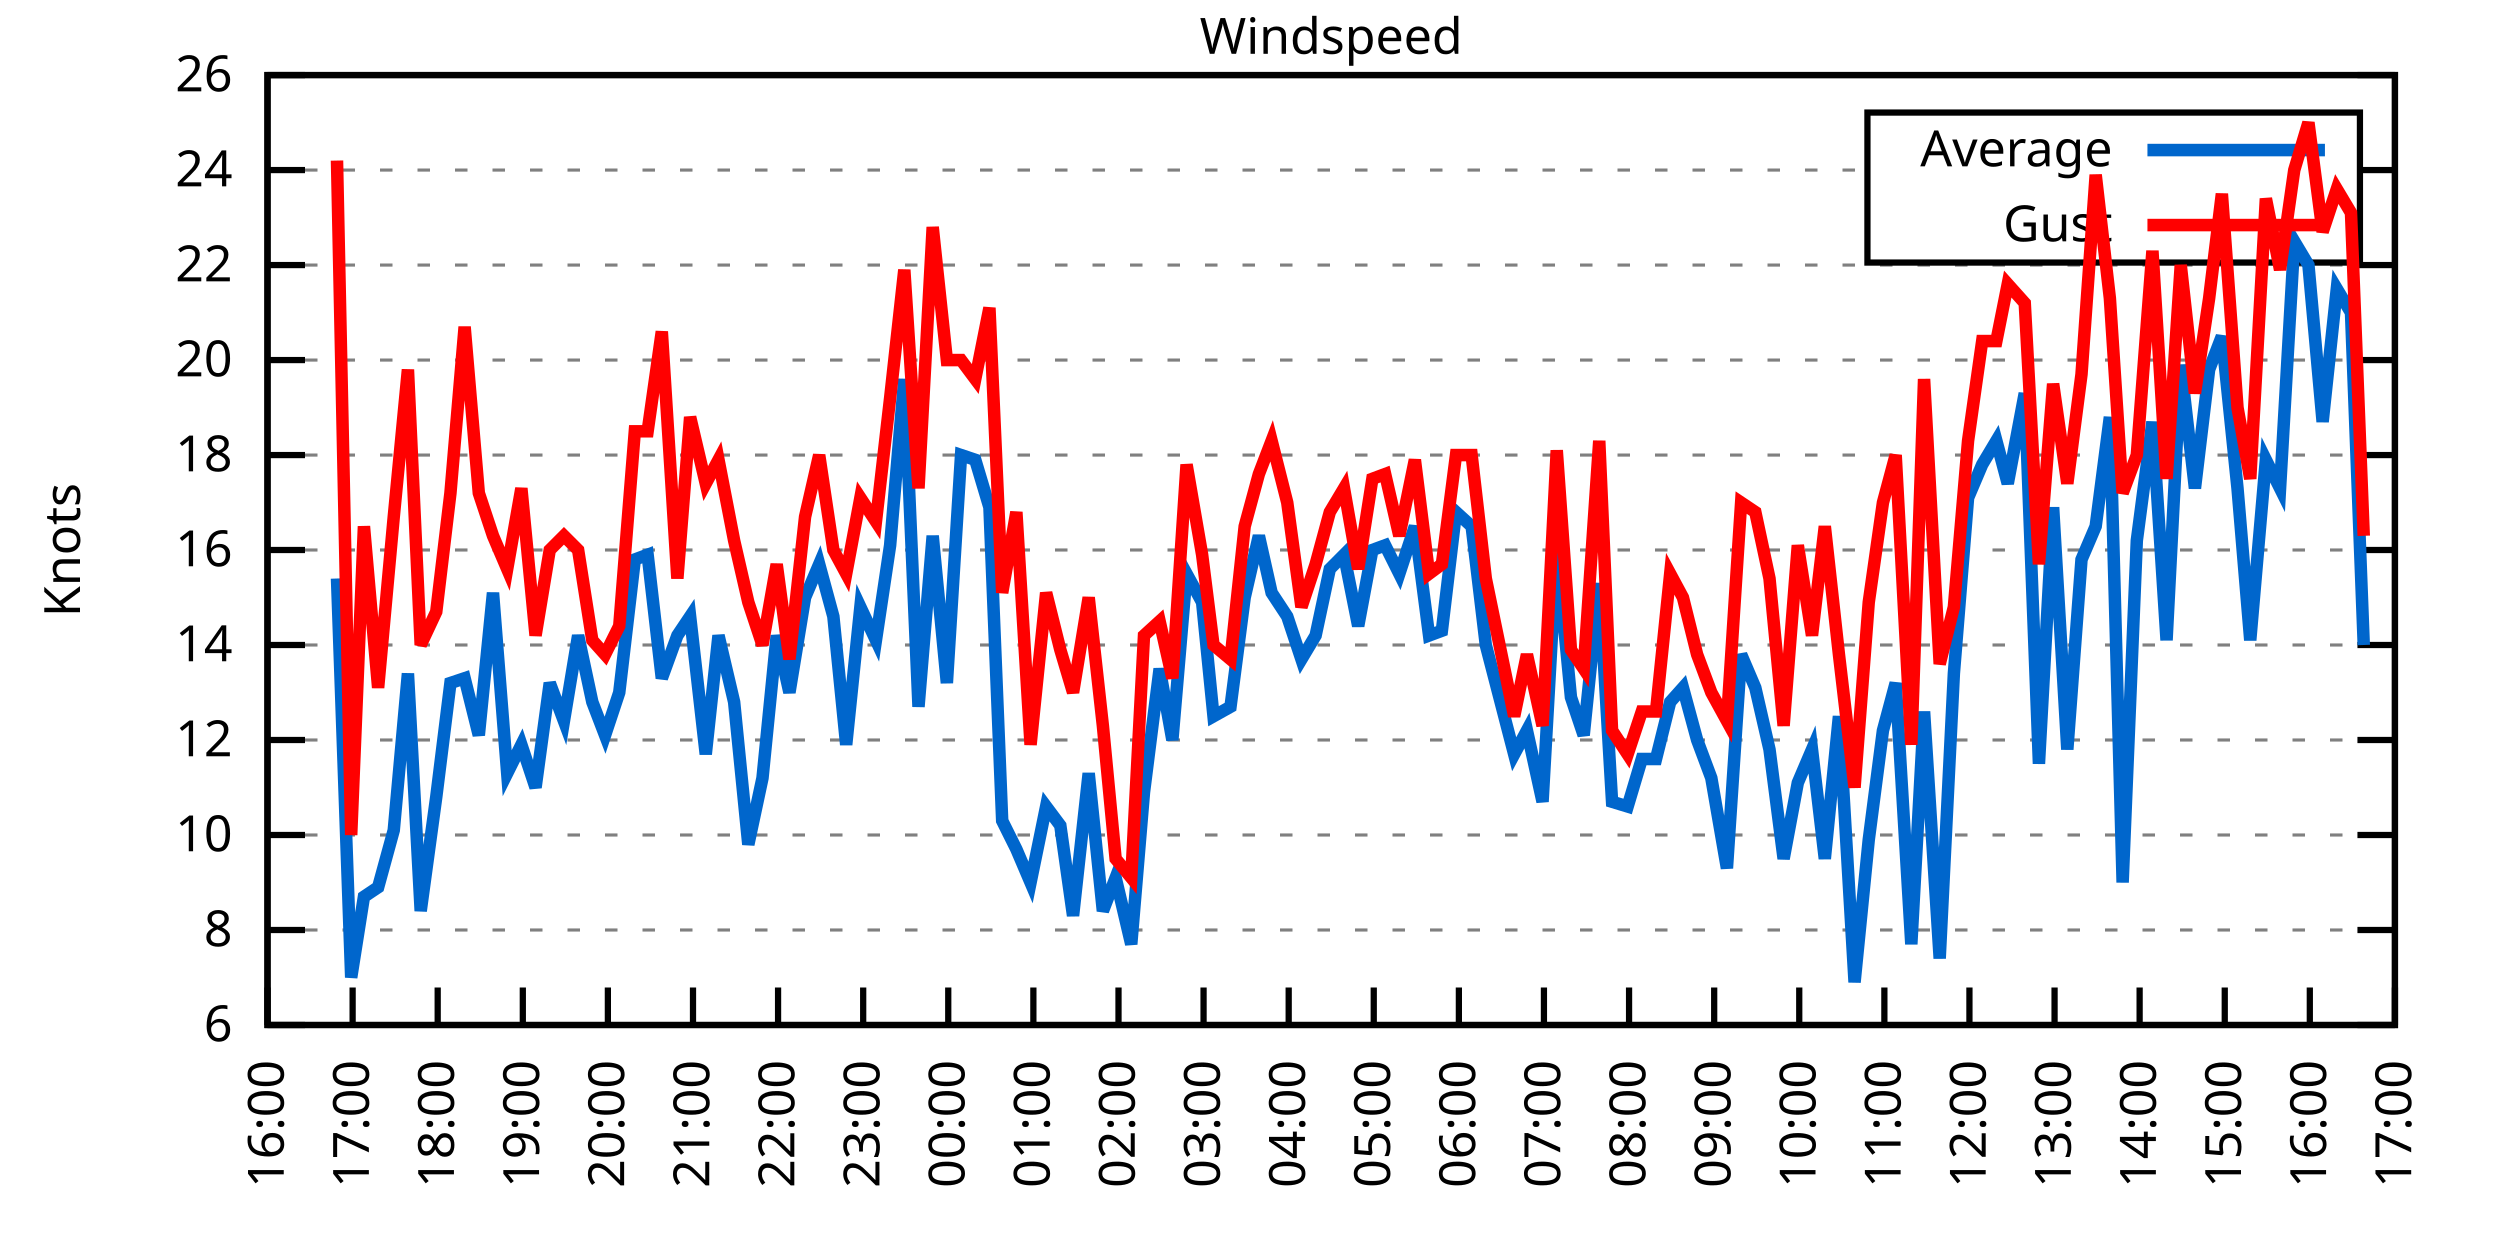
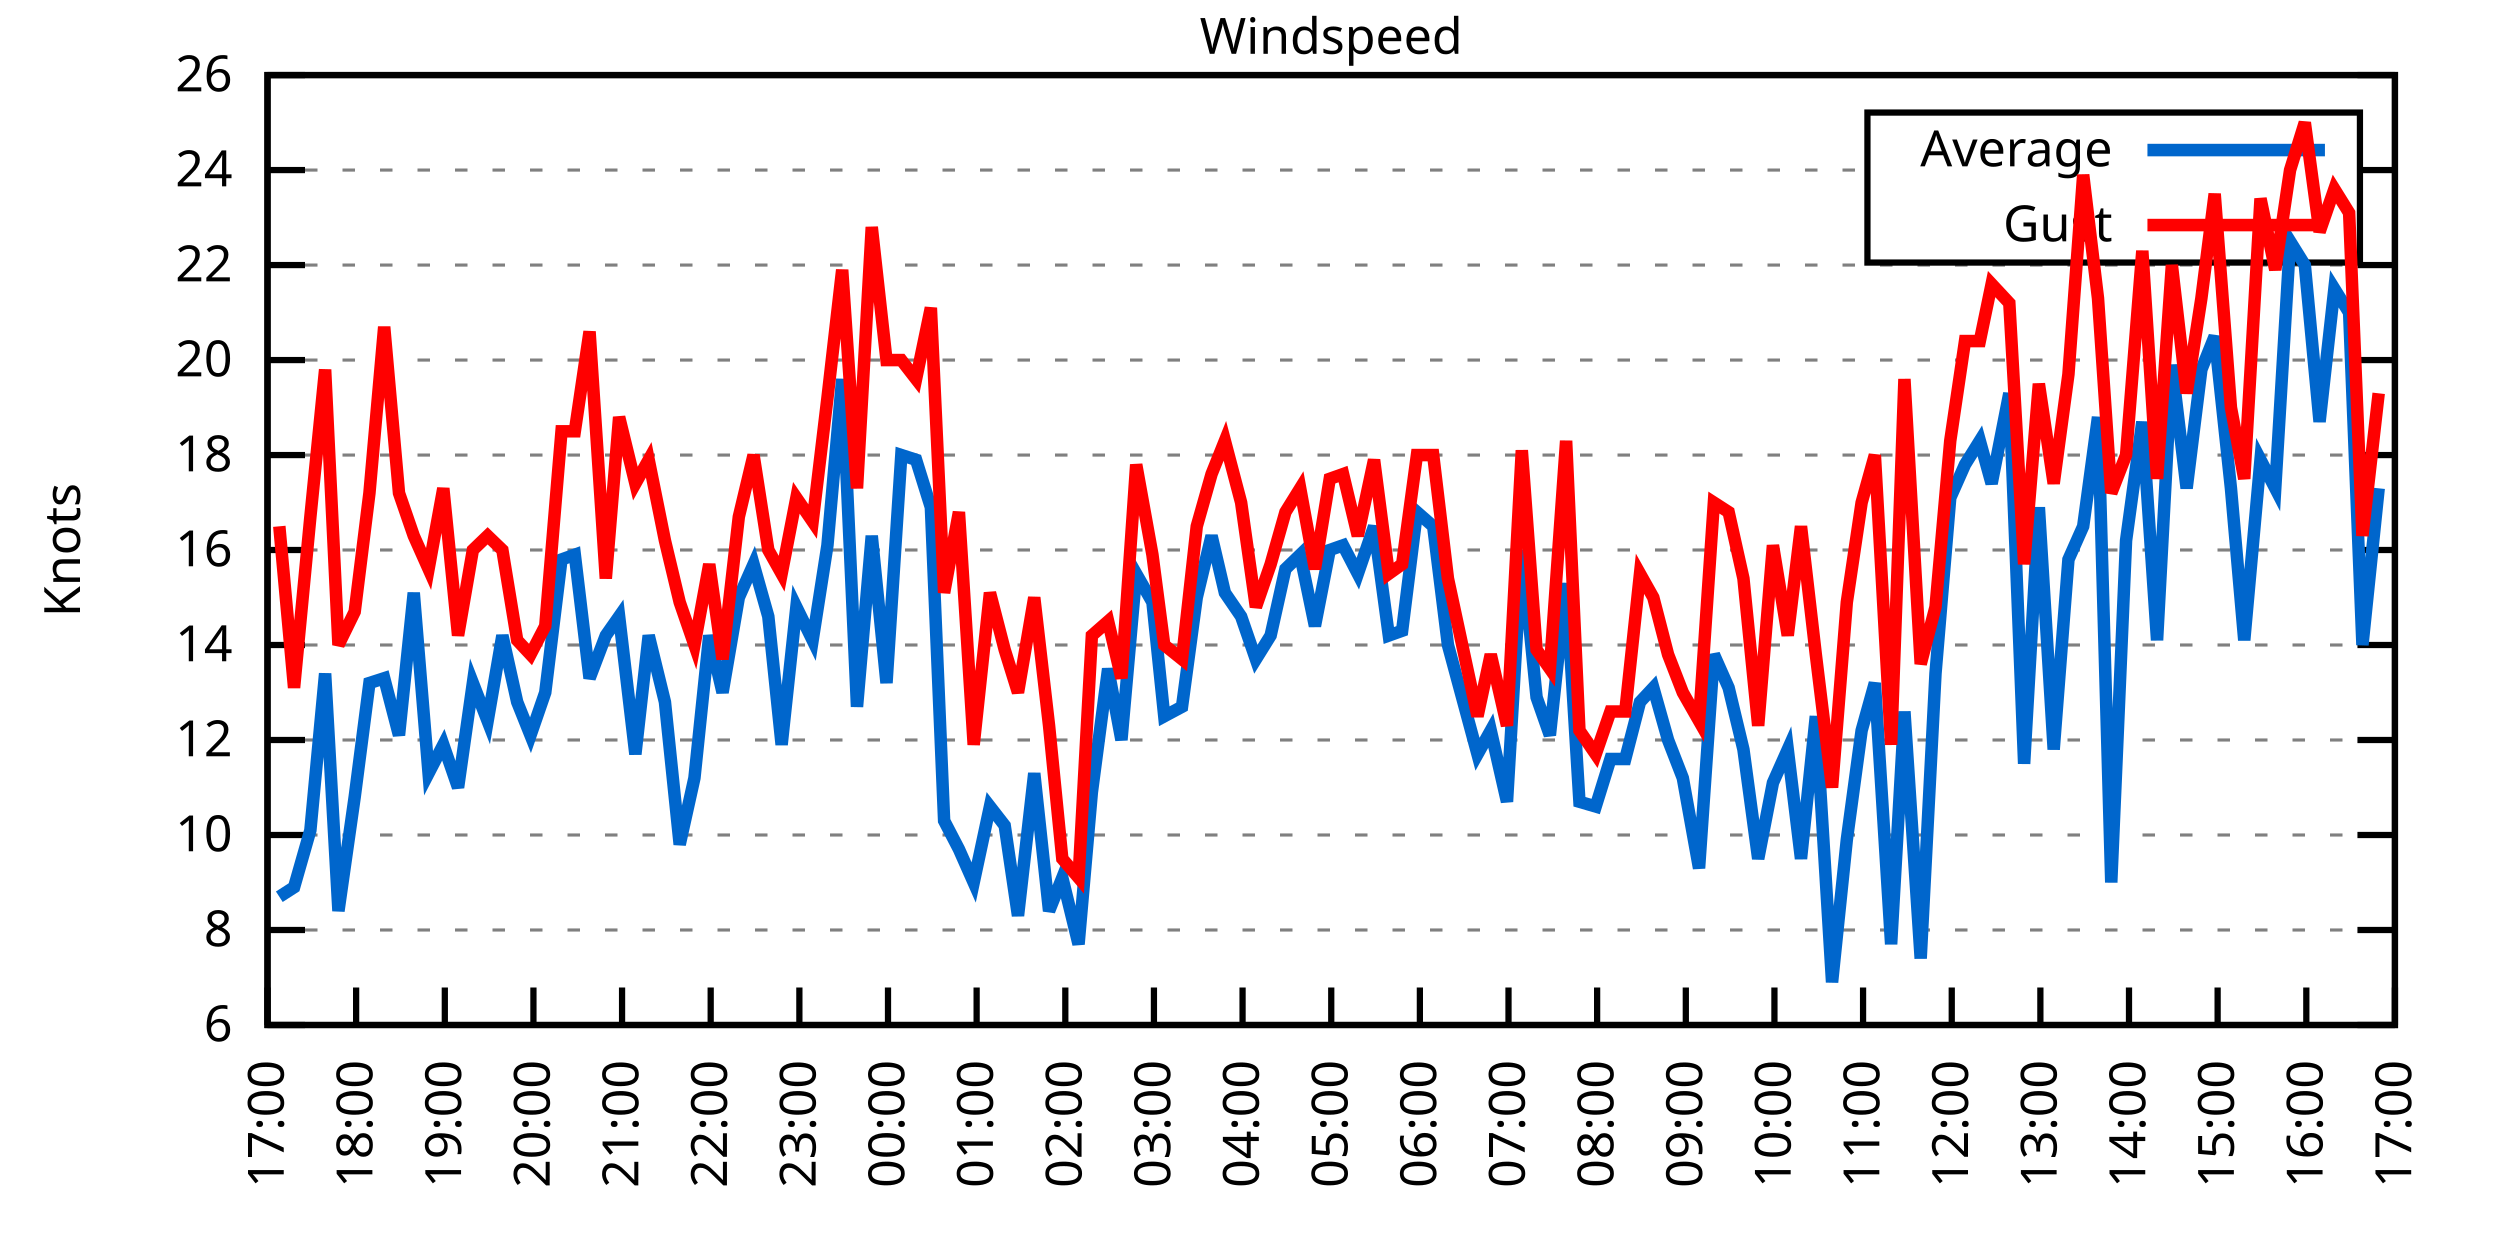
<svg xmlns="http://www.w3.org/2000/svg" xmlns:xlink="http://www.w3.org/1999/xlink" width="400" height="200" viewBox="0 0 400 200">
  <g id="gnuplot_canvas">
    <rect x="0" y="0" width="400" height="200" fill="none" />
    <defs>
      <circle id="gpDot" r="0.5" stroke-width="0.5" stroke="currentColor" />
      <path id="gpPt0" stroke-width="0.333" stroke="currentColor" d="M-1,0 h2 M0,-1 v2" />
      <path id="gpPt1" stroke-width="0.333" stroke="currentColor" d="M-1,-1 L1,1 M1,-1 L-1,1" />
      <path id="gpPt2" stroke-width="0.333" stroke="currentColor" d="M-1,0 L1,0 M0,-1 L0,1 M-1,-1 L1,1 M-1,1 L1,-1" />
      <rect id="gpPt3" stroke-width="0.333" stroke="currentColor" x="-1" y="-1" width="2" height="2" />
      <rect id="gpPt4" stroke-width="0.333" stroke="currentColor" fill="currentColor" x="-1" y="-1" width="2" height="2" />
      <circle id="gpPt5" stroke-width="0.333" stroke="currentColor" cx="0" cy="0" r="1" />
      <use xlink:href="#gpPt5" id="gpPt6" fill="currentColor" stroke="none" />
      <path id="gpPt7" stroke-width="0.333" stroke="currentColor" d="M0,-1.33 L-1.33,0.67 L1.33,0.67 z" />
      <use xlink:href="#gpPt7" id="gpPt8" fill="currentColor" stroke="none" />
      <use xlink:href="#gpPt7" id="gpPt9" stroke="currentColor" transform="rotate(180)" />
      <use xlink:href="#gpPt9" id="gpPt10" fill="currentColor" stroke="none" />
      <use xlink:href="#gpPt3" id="gpPt11" stroke="currentColor" transform="rotate(45)" />
      <use xlink:href="#gpPt11" id="gpPt12" fill="currentColor" stroke="none" />
      <path id="gpPt13" stroke-width="0.333" stroke="currentColor" d="M0,1.330 L1.265,0.411 L0.782,-1.067 L-0.782,-1.076 L-1.265,0.411 z" />
      <use xlink:href="#gpPt13" id="gpPt14" fill="currentColor" stroke="none" />
      <filter id="textbox" filterUnits="objectBoundingBox" x="0" y="0" height="1" width="1">
        <feFlood flood-color="white" flood-opacity="1" result="bgnd" />
        <feComposite in="SourceGraphic" in2="bgnd" operator="atop" />
      </filter>
      <filter id="greybox" filterUnits="objectBoundingBox" x="0" y="0" height="1" width="1">
        <feFlood flood-color="lightgrey" flood-opacity="1" result="grey" />
        <feComposite in="SourceGraphic" in2="grey" operator="atop" />
      </filter>
    </defs>
    <g fill="none" color="white" stroke="currentColor" stroke-width="1.00" stroke-linecap="butt" stroke-linejoin="miter">
</g>
    <g fill="none" color="black" stroke="currentColor" stroke-width="1.00" stroke-linecap="butt" stroke-linejoin="miter">
      <g stroke="none" shape-rendering="crispEdges">
        <polygon fill="rgb(255, 255, 255)" points="42.80,164.00 383.18,164.00 383.18,12.02 42.80,12.02 " />
      </g>
    </g>
    <g fill="none" color="black" stroke="currentColor" stroke-width="1.00" stroke-linecap="butt" stroke-linejoin="miter">
</g>
    <g fill="none" color="black" stroke="black" stroke-width="0.50" stroke-linecap="butt" stroke-linejoin="miter">
</g>
    <g fill="none" color="gray" stroke="currentColor" stroke-width="0.50" stroke-linecap="butt" stroke-linejoin="miter">
      <path stroke="gray" stroke-dasharray="2,4" class="gridline" d="M42.80,164.00 L383.19,164.00  " />
    </g>
    <g fill="none" color="gray" stroke="gray" stroke-width="1.00" stroke-linecap="butt" stroke-linejoin="miter">
</g>
    <g fill="none" color="black" stroke="currentColor" stroke-width="1.00" stroke-linecap="butt" stroke-linejoin="miter">
      <path stroke="black" d="M42.80,164.00 L48.80,164.00 M383.19,164.00 L377.19,164.00  " />
      <g transform="translate(37.20,166.60)" stroke="none" fill="black" font-family="Sans" font-size="8.00" text-anchor="end">
        <text>
          <tspan font-family="Sans"> 6</tspan>
        </text>
      </g>
    </g>
    <g fill="none" color="black" stroke="currentColor" stroke-width="1.00" stroke-linecap="butt" stroke-linejoin="miter">
</g>
    <g fill="none" color="black" stroke="black" stroke-width="0.50" stroke-linecap="butt" stroke-linejoin="miter">
</g>
    <g fill="none" color="gray" stroke="currentColor" stroke-width="0.50" stroke-linecap="butt" stroke-linejoin="miter">
      <path stroke="gray" stroke-dasharray="2,4" class="gridline" d="M42.80,148.80 L383.19,148.80  " />
    </g>
    <g fill="none" color="gray" stroke="gray" stroke-width="1.00" stroke-linecap="butt" stroke-linejoin="miter">
</g>
    <g fill="none" color="black" stroke="currentColor" stroke-width="1.00" stroke-linecap="butt" stroke-linejoin="miter">
      <path stroke="black" d="M42.80,148.80 L48.80,148.80 M383.19,148.80 L377.19,148.80  " />
      <g transform="translate(37.20,151.40)" stroke="none" fill="black" font-family="Sans" font-size="8.00" text-anchor="end">
        <text>
          <tspan font-family="Sans"> 8</tspan>
        </text>
      </g>
    </g>
    <g fill="none" color="black" stroke="currentColor" stroke-width="1.00" stroke-linecap="butt" stroke-linejoin="miter">
</g>
    <g fill="none" color="black" stroke="black" stroke-width="0.50" stroke-linecap="butt" stroke-linejoin="miter">
</g>
    <g fill="none" color="gray" stroke="currentColor" stroke-width="0.50" stroke-linecap="butt" stroke-linejoin="miter">
      <path stroke="gray" stroke-dasharray="2,4" class="gridline" d="M42.80,133.60 L383.19,133.60  " />
    </g>
    <g fill="none" color="gray" stroke="gray" stroke-width="1.00" stroke-linecap="butt" stroke-linejoin="miter">
</g>
    <g fill="none" color="black" stroke="currentColor" stroke-width="1.00" stroke-linecap="butt" stroke-linejoin="miter">
      <path stroke="black" d="M42.80,133.60 L48.80,133.60 M383.19,133.60 L377.19,133.60  " />
      <g transform="translate(37.20,136.20)" stroke="none" fill="black" font-family="Sans" font-size="8.00" text-anchor="end">
        <text>
          <tspan font-family="Sans"> 10</tspan>
        </text>
      </g>
    </g>
    <g fill="none" color="black" stroke="currentColor" stroke-width="1.00" stroke-linecap="butt" stroke-linejoin="miter">
</g>
    <g fill="none" color="black" stroke="black" stroke-width="0.50" stroke-linecap="butt" stroke-linejoin="miter">
</g>
    <g fill="none" color="gray" stroke="currentColor" stroke-width="0.50" stroke-linecap="butt" stroke-linejoin="miter">
      <path stroke="gray" stroke-dasharray="2,4" class="gridline" d="M42.80,118.40 L383.19,118.40  " />
    </g>
    <g fill="none" color="gray" stroke="gray" stroke-width="1.00" stroke-linecap="butt" stroke-linejoin="miter">
</g>
    <g fill="none" color="black" stroke="currentColor" stroke-width="1.00" stroke-linecap="butt" stroke-linejoin="miter">
      <path stroke="black" d="M42.80,118.40 L48.80,118.40 M383.19,118.40 L377.19,118.40  " />
      <g transform="translate(37.20,121.00)" stroke="none" fill="black" font-family="Sans" font-size="8.00" text-anchor="end">
        <text>
          <tspan font-family="Sans"> 12</tspan>
        </text>
      </g>
    </g>
    <g fill="none" color="black" stroke="currentColor" stroke-width="1.00" stroke-linecap="butt" stroke-linejoin="miter">
</g>
    <g fill="none" color="black" stroke="black" stroke-width="0.50" stroke-linecap="butt" stroke-linejoin="miter">
</g>
    <g fill="none" color="gray" stroke="currentColor" stroke-width="0.50" stroke-linecap="butt" stroke-linejoin="miter">
      <path stroke="gray" stroke-dasharray="2,4" class="gridline" d="M42.80,103.20 L383.19,103.20  " />
    </g>
    <g fill="none" color="gray" stroke="gray" stroke-width="1.00" stroke-linecap="butt" stroke-linejoin="miter">
</g>
    <g fill="none" color="black" stroke="currentColor" stroke-width="1.00" stroke-linecap="butt" stroke-linejoin="miter">
      <path stroke="black" d="M42.80,103.20 L48.80,103.20 M383.19,103.20 L377.19,103.20  " />
      <g transform="translate(37.20,105.80)" stroke="none" fill="black" font-family="Sans" font-size="8.00" text-anchor="end">
        <text>
          <tspan font-family="Sans"> 14</tspan>
        </text>
      </g>
    </g>
    <g fill="none" color="black" stroke="currentColor" stroke-width="1.00" stroke-linecap="butt" stroke-linejoin="miter">
</g>
    <g fill="none" color="black" stroke="black" stroke-width="0.50" stroke-linecap="butt" stroke-linejoin="miter">
</g>
    <g fill="none" color="gray" stroke="currentColor" stroke-width="0.50" stroke-linecap="butt" stroke-linejoin="miter">
      <path stroke="gray" stroke-dasharray="2,4" class="gridline" d="M42.80,88.00 L383.19,88.00  " />
    </g>
    <g fill="none" color="gray" stroke="gray" stroke-width="1.00" stroke-linecap="butt" stroke-linejoin="miter">
</g>
    <g fill="none" color="black" stroke="currentColor" stroke-width="1.00" stroke-linecap="butt" stroke-linejoin="miter">
      <path stroke="black" d="M42.80,88.00 L48.80,88.00 M383.19,88.00 L377.19,88.00  " />
      <g transform="translate(37.20,90.60)" stroke="none" fill="black" font-family="Sans" font-size="8.00" text-anchor="end">
        <text>
          <tspan font-family="Sans"> 16</tspan>
        </text>
      </g>
    </g>
    <g fill="none" color="black" stroke="currentColor" stroke-width="1.00" stroke-linecap="butt" stroke-linejoin="miter">
</g>
    <g fill="none" color="black" stroke="black" stroke-width="0.50" stroke-linecap="butt" stroke-linejoin="miter">
</g>
    <g fill="none" color="gray" stroke="currentColor" stroke-width="0.50" stroke-linecap="butt" stroke-linejoin="miter">
      <path stroke="gray" stroke-dasharray="2,4" class="gridline" d="M42.80,72.81 L383.19,72.81  " />
    </g>
    <g fill="none" color="gray" stroke="gray" stroke-width="1.00" stroke-linecap="butt" stroke-linejoin="miter">
</g>
    <g fill="none" color="black" stroke="currentColor" stroke-width="1.00" stroke-linecap="butt" stroke-linejoin="miter">
      <path stroke="black" d="M42.80,72.81 L48.80,72.81 M383.19,72.81 L377.19,72.81  " />
      <g transform="translate(37.20,75.41)" stroke="none" fill="black" font-family="Sans" font-size="8.00" text-anchor="end">
        <text>
          <tspan font-family="Sans"> 18</tspan>
        </text>
      </g>
    </g>
    <g fill="none" color="black" stroke="currentColor" stroke-width="1.00" stroke-linecap="butt" stroke-linejoin="miter">
</g>
    <g fill="none" color="black" stroke="black" stroke-width="0.50" stroke-linecap="butt" stroke-linejoin="miter">
</g>
    <g fill="none" color="gray" stroke="currentColor" stroke-width="0.50" stroke-linecap="butt" stroke-linejoin="miter">
      <path stroke="gray" stroke-dasharray="2,4" class="gridline" d="M42.80,57.61 L383.19,57.61  " />
    </g>
    <g fill="none" color="gray" stroke="gray" stroke-width="1.00" stroke-linecap="butt" stroke-linejoin="miter">
</g>
    <g fill="none" color="black" stroke="currentColor" stroke-width="1.00" stroke-linecap="butt" stroke-linejoin="miter">
      <path stroke="black" d="M42.80,57.61 L48.80,57.61 M383.19,57.61 L377.19,57.61  " />
      <g transform="translate(37.20,60.21)" stroke="none" fill="black" font-family="Sans" font-size="8.00" text-anchor="end">
        <text>
          <tspan font-family="Sans"> 20</tspan>
        </text>
      </g>
    </g>
    <g fill="none" color="black" stroke="currentColor" stroke-width="1.00" stroke-linecap="butt" stroke-linejoin="miter">
</g>
    <g fill="none" color="black" stroke="black" stroke-width="0.50" stroke-linecap="butt" stroke-linejoin="miter">
</g>
    <g fill="none" color="gray" stroke="currentColor" stroke-width="0.50" stroke-linecap="butt" stroke-linejoin="miter">
      <path stroke="gray" stroke-dasharray="2,4" class="gridline" d="M42.80,42.41 L383.19,42.41  " />
    </g>
    <g fill="none" color="gray" stroke="gray" stroke-width="1.00" stroke-linecap="butt" stroke-linejoin="miter">
</g>
    <g fill="none" color="black" stroke="currentColor" stroke-width="1.00" stroke-linecap="butt" stroke-linejoin="miter">
      <path stroke="black" d="M42.80,42.41 L48.80,42.41 M383.19,42.41 L377.19,42.41  " />
      <g transform="translate(37.20,45.01)" stroke="none" fill="black" font-family="Sans" font-size="8.00" text-anchor="end">
        <text>
          <tspan font-family="Sans"> 22</tspan>
        </text>
      </g>
    </g>
    <g fill="none" color="black" stroke="currentColor" stroke-width="1.00" stroke-linecap="butt" stroke-linejoin="miter">
</g>
    <g fill="none" color="black" stroke="black" stroke-width="0.50" stroke-linecap="butt" stroke-linejoin="miter">
</g>
    <g fill="none" color="gray" stroke="currentColor" stroke-width="0.50" stroke-linecap="butt" stroke-linejoin="miter">
      <path stroke="gray" stroke-dasharray="2,4" class="gridline" d="M42.80,27.21 L298.79,27.21 M377.59,27.21 L383.19,27.21  " />
    </g>
    <g fill="none" color="gray" stroke="gray" stroke-width="1.00" stroke-linecap="butt" stroke-linejoin="miter">
</g>
    <g fill="none" color="black" stroke="currentColor" stroke-width="1.00" stroke-linecap="butt" stroke-linejoin="miter">
      <path stroke="black" d="M42.80,27.21 L48.80,27.21 M383.19,27.21 L377.19,27.21  " />
      <g transform="translate(37.20,29.81)" stroke="none" fill="black" font-family="Sans" font-size="8.00" text-anchor="end">
        <text>
          <tspan font-family="Sans"> 24</tspan>
        </text>
      </g>
    </g>
    <g fill="none" color="black" stroke="currentColor" stroke-width="1.00" stroke-linecap="butt" stroke-linejoin="miter">
</g>
    <g fill="none" color="black" stroke="black" stroke-width="0.50" stroke-linecap="butt" stroke-linejoin="miter">
</g>
    <g fill="none" color="gray" stroke="currentColor" stroke-width="0.50" stroke-linecap="butt" stroke-linejoin="miter">
      <path stroke="gray" stroke-dasharray="2,4" class="gridline" d="M42.80,12.01 L383.19,12.01  " />
    </g>
    <g fill="none" color="gray" stroke="gray" stroke-width="1.00" stroke-linecap="butt" stroke-linejoin="miter">
</g>
    <g fill="none" color="black" stroke="currentColor" stroke-width="1.00" stroke-linecap="butt" stroke-linejoin="miter">
      <path stroke="black" d="M42.80,12.01 L48.80,12.01 M383.19,12.01 L377.19,12.01  " />
      <g transform="translate(37.20,14.61)" stroke="none" fill="black" font-family="Sans" font-size="8.00" text-anchor="end">
        <text>
          <tspan font-family="Sans"> 26</tspan>
        </text>
      </g>
    </g>
    <g fill="none" color="black" stroke="currentColor" stroke-width="1.00" stroke-linecap="butt" stroke-linejoin="miter">
      <path stroke="black" d="M42.80,164.00 L42.80,158.00  " />
      <g transform="translate(45.40,169.60) rotate(270.00)" stroke="none" fill="black" font-family="Sans" font-size="8.00" text-anchor="end">
        <text>
-           <tspan font-family="Sans">16:00</tspan>
-         </text>
-       </g>
-     </g>
-     <g fill="none" color="black" stroke="currentColor" stroke-width="1.00" stroke-linecap="butt" stroke-linejoin="miter">
-       <path stroke="black" d="M56.42,164.00 L56.42,158.00  " />
-       <g transform="translate(59.02,169.60) rotate(270.00)" stroke="none" fill="black" font-family="Sans" font-size="8.00" text-anchor="end">
-         <text>
          <tspan font-family="Sans">17:00</tspan>
        </text>
      </g>
    </g>
    <g fill="none" color="black" stroke="currentColor" stroke-width="1.00" stroke-linecap="butt" stroke-linejoin="miter">
-       <path stroke="black" d="M70.03,164.00 L70.03,158.00  " />
-       <g transform="translate(72.63,169.60) rotate(270.00)" stroke="none" fill="black" font-family="Sans" font-size="8.00" text-anchor="end">
+       <path stroke="black" d="M56.98,164.00 L56.98,158.00  " />
+       <g transform="translate(59.58,169.60) rotate(270.00)" stroke="none" fill="black" font-family="Sans" font-size="8.00" text-anchor="end">
        <text>
          <tspan font-family="Sans">18:00</tspan>
        </text>
      </g>
    </g>
    <g fill="none" color="black" stroke="currentColor" stroke-width="1.00" stroke-linecap="butt" stroke-linejoin="miter">
-       <path stroke="black" d="M83.65,164.00 L83.65,158.00  " />
-       <g transform="translate(86.25,169.60) rotate(270.00)" stroke="none" fill="black" font-family="Sans" font-size="8.00" text-anchor="end">
+       <path stroke="black" d="M71.17,164.00 L71.17,158.00  " />
+       <g transform="translate(73.77,169.60) rotate(270.00)" stroke="none" fill="black" font-family="Sans" font-size="8.00" text-anchor="end">
        <text>
          <tspan font-family="Sans">19:00</tspan>
        </text>
      </g>
    </g>
    <g fill="none" color="black" stroke="currentColor" stroke-width="1.00" stroke-linecap="butt" stroke-linejoin="miter">
-       <path stroke="black" d="M97.26,164.00 L97.26,158.00  " />
-       <g transform="translate(99.86,169.60) rotate(270.00)" stroke="none" fill="black" font-family="Sans" font-size="8.00" text-anchor="end">
+       <path stroke="black" d="M85.35,164.00 L85.35,158.00  " />
+       <g transform="translate(87.95,169.60) rotate(270.00)" stroke="none" fill="black" font-family="Sans" font-size="8.00" text-anchor="end">
        <text>
          <tspan font-family="Sans">20:00</tspan>
        </text>
      </g>
    </g>
    <g fill="none" color="black" stroke="currentColor" stroke-width="1.00" stroke-linecap="butt" stroke-linejoin="miter">
-       <path stroke="black" d="M110.88,164.00 L110.88,158.00  " />
-       <g transform="translate(113.48,169.60) rotate(270.00)" stroke="none" fill="black" font-family="Sans" font-size="8.00" text-anchor="end">
+       <path stroke="black" d="M99.53,164.00 L99.53,158.00  " />
+       <g transform="translate(102.13,169.60) rotate(270.00)" stroke="none" fill="black" font-family="Sans" font-size="8.00" text-anchor="end">
        <text>
          <tspan font-family="Sans">21:00</tspan>
        </text>
      </g>
    </g>
    <g fill="none" color="black" stroke="currentColor" stroke-width="1.00" stroke-linecap="butt" stroke-linejoin="miter">
-       <path stroke="black" d="M124.49,164.00 L124.49,158.00  " />
-       <g transform="translate(127.09,169.60) rotate(270.00)" stroke="none" fill="black" font-family="Sans" font-size="8.00" text-anchor="end">
+       <path stroke="black" d="M113.71,164.00 L113.71,158.00  " />
+       <g transform="translate(116.31,169.60) rotate(270.00)" stroke="none" fill="black" font-family="Sans" font-size="8.00" text-anchor="end">
        <text>
          <tspan font-family="Sans">22:00</tspan>
        </text>
      </g>
    </g>
    <g fill="none" color="black" stroke="currentColor" stroke-width="1.00" stroke-linecap="butt" stroke-linejoin="miter">
-       <path stroke="black" d="M138.11,164.00 L138.11,158.00  " />
-       <g transform="translate(140.71,169.60) rotate(270.00)" stroke="none" fill="black" font-family="Sans" font-size="8.00" text-anchor="end">
+       <path stroke="black" d="M127.90,164.00 L127.90,158.00  " />
+       <g transform="translate(130.50,169.60) rotate(270.00)" stroke="none" fill="black" font-family="Sans" font-size="8.00" text-anchor="end">
        <text>
          <tspan font-family="Sans">23:00</tspan>
        </text>
      </g>
    </g>
    <g fill="none" color="black" stroke="currentColor" stroke-width="1.00" stroke-linecap="butt" stroke-linejoin="miter">
-       <path stroke="black" d="M151.72,164.00 L151.72,158.00  " />
-       <g transform="translate(154.32,169.60) rotate(270.00)" stroke="none" fill="black" font-family="Sans" font-size="8.00" text-anchor="end">
+       <path stroke="black" d="M142.08,164.00 L142.08,158.00  " />
+       <g transform="translate(144.68,169.60) rotate(270.00)" stroke="none" fill="black" font-family="Sans" font-size="8.00" text-anchor="end">
        <text>
          <tspan font-family="Sans">00:00</tspan>
        </text>
      </g>
    </g>
    <g fill="none" color="black" stroke="currentColor" stroke-width="1.00" stroke-linecap="butt" stroke-linejoin="miter">
-       <path stroke="black" d="M165.34,164.00 L165.34,158.00  " />
-       <g transform="translate(167.94,169.60) rotate(270.00)" stroke="none" fill="black" font-family="Sans" font-size="8.00" text-anchor="end">
+       <path stroke="black" d="M156.26,164.00 L156.26,158.00  " />
+       <g transform="translate(158.86,169.60) rotate(270.00)" stroke="none" fill="black" font-family="Sans" font-size="8.00" text-anchor="end">
        <text>
          <tspan font-family="Sans">01:00</tspan>
        </text>
      </g>
    </g>
    <g fill="none" color="black" stroke="currentColor" stroke-width="1.00" stroke-linecap="butt" stroke-linejoin="miter">
-       <path stroke="black" d="M178.96,164.00 L178.96,158.00  " />
-       <g transform="translate(181.56,169.60) rotate(270.00)" stroke="none" fill="black" font-family="Sans" font-size="8.00" text-anchor="end">
+       <path stroke="black" d="M170.45,164.00 L170.45,158.00  " />
+       <g transform="translate(173.05,169.60) rotate(270.00)" stroke="none" fill="black" font-family="Sans" font-size="8.00" text-anchor="end">
        <text>
          <tspan font-family="Sans">02:00</tspan>
        </text>
      </g>
    </g>
    <g fill="none" color="black" stroke="currentColor" stroke-width="1.00" stroke-linecap="butt" stroke-linejoin="miter">
-       <path stroke="black" d="M192.57,164.00 L192.57,158.00  " />
-       <g transform="translate(195.17,169.60) rotate(270.00)" stroke="none" fill="black" font-family="Sans" font-size="8.00" text-anchor="end">
+       <path stroke="black" d="M184.63,164.00 L184.63,158.00  " />
+       <g transform="translate(187.23,169.60) rotate(270.00)" stroke="none" fill="black" font-family="Sans" font-size="8.00" text-anchor="end">
        <text>
          <tspan font-family="Sans">03:00</tspan>
        </text>
      </g>
    </g>
    <g fill="none" color="black" stroke="currentColor" stroke-width="1.00" stroke-linecap="butt" stroke-linejoin="miter">
-       <path stroke="black" d="M206.19,164.00 L206.19,158.00  " />
-       <g transform="translate(208.79,169.60) rotate(270.00)" stroke="none" fill="black" font-family="Sans" font-size="8.00" text-anchor="end">
+       <path stroke="black" d="M198.81,164.00 L198.81,158.00  " />
+       <g transform="translate(201.41,169.60) rotate(270.00)" stroke="none" fill="black" font-family="Sans" font-size="8.00" text-anchor="end">
        <text>
          <tspan font-family="Sans">04:00</tspan>
        </text>
      </g>
    </g>
    <g fill="none" color="black" stroke="currentColor" stroke-width="1.00" stroke-linecap="butt" stroke-linejoin="miter">
-       <path stroke="black" d="M219.80,164.00 L219.80,158.00  " />
-       <g transform="translate(222.40,169.60) rotate(270.00)" stroke="none" fill="black" font-family="Sans" font-size="8.00" text-anchor="end">
+       <path stroke="black" d="M213.00,164.00 L213.00,158.00  " />
+       <g transform="translate(215.60,169.60) rotate(270.00)" stroke="none" fill="black" font-family="Sans" font-size="8.00" text-anchor="end">
        <text>
          <tspan font-family="Sans">05:00</tspan>
        </text>
      </g>
    </g>
    <g fill="none" color="black" stroke="currentColor" stroke-width="1.00" stroke-linecap="butt" stroke-linejoin="miter">
-       <path stroke="black" d="M233.42,164.00 L233.42,158.00  " />
-       <g transform="translate(236.02,169.60) rotate(270.00)" stroke="none" fill="black" font-family="Sans" font-size="8.00" text-anchor="end">
+       <path stroke="black" d="M227.18,164.00 L227.18,158.00  " />
+       <g transform="translate(229.78,169.60) rotate(270.00)" stroke="none" fill="black" font-family="Sans" font-size="8.00" text-anchor="end">
        <text>
          <tspan font-family="Sans">06:00</tspan>
        </text>
      </g>
    </g>
    <g fill="none" color="black" stroke="currentColor" stroke-width="1.00" stroke-linecap="butt" stroke-linejoin="miter">
-       <path stroke="black" d="M247.03,164.00 L247.03,158.00  " />
-       <g transform="translate(249.63,169.60) rotate(270.00)" stroke="none" fill="black" font-family="Sans" font-size="8.00" text-anchor="end">
+       <path stroke="black" d="M241.36,164.00 L241.36,158.00  " />
+       <g transform="translate(243.96,169.60) rotate(270.00)" stroke="none" fill="black" font-family="Sans" font-size="8.00" text-anchor="end">
        <text>
          <tspan font-family="Sans">07:00</tspan>
        </text>
      </g>
    </g>
    <g fill="none" color="black" stroke="currentColor" stroke-width="1.00" stroke-linecap="butt" stroke-linejoin="miter">
-       <path stroke="black" d="M260.65,164.00 L260.65,158.00  " />
-       <g transform="translate(263.25,169.60) rotate(270.00)" stroke="none" fill="black" font-family="Sans" font-size="8.00" text-anchor="end">
+       <path stroke="black" d="M255.54,164.00 L255.54,158.00  " />
+       <g transform="translate(258.14,169.60) rotate(270.00)" stroke="none" fill="black" font-family="Sans" font-size="8.00" text-anchor="end">
        <text>
          <tspan font-family="Sans">08:00</tspan>
        </text>
      </g>
    </g>
    <g fill="none" color="black" stroke="currentColor" stroke-width="1.00" stroke-linecap="butt" stroke-linejoin="miter">
-       <path stroke="black" d="M274.27,164.00 L274.27,158.00  " />
-       <g transform="translate(276.87,169.60) rotate(270.00)" stroke="none" fill="black" font-family="Sans" font-size="8.00" text-anchor="end">
+       <path stroke="black" d="M269.73,164.00 L269.73,158.00  " />
+       <g transform="translate(272.33,169.60) rotate(270.00)" stroke="none" fill="black" font-family="Sans" font-size="8.00" text-anchor="end">
        <text>
          <tspan font-family="Sans">09:00</tspan>
        </text>
      </g>
    </g>
    <g fill="none" color="black" stroke="currentColor" stroke-width="1.00" stroke-linecap="butt" stroke-linejoin="miter">
-       <path stroke="black" d="M287.88,164.00 L287.88,158.00  " />
-       <g transform="translate(290.48,169.60) rotate(270.00)" stroke="none" fill="black" font-family="Sans" font-size="8.00" text-anchor="end">
+       <path stroke="black" d="M283.91,164.00 L283.91,158.00  " />
+       <g transform="translate(286.51,169.60) rotate(270.00)" stroke="none" fill="black" font-family="Sans" font-size="8.00" text-anchor="end">
        <text>
          <tspan font-family="Sans">10:00</tspan>
        </text>
      </g>
    </g>
    <g fill="none" color="black" stroke="currentColor" stroke-width="1.00" stroke-linecap="butt" stroke-linejoin="miter">
-       <path stroke="black" d="M301.50,164.00 L301.50,158.00  " />
-       <g transform="translate(304.10,169.60) rotate(270.00)" stroke="none" fill="black" font-family="Sans" font-size="8.00" text-anchor="end">
+       <path stroke="black" d="M298.09,164.00 L298.09,158.00  " />
+       <g transform="translate(300.69,169.60) rotate(270.00)" stroke="none" fill="black" font-family="Sans" font-size="8.00" text-anchor="end">
        <text>
          <tspan font-family="Sans">11:00</tspan>
        </text>
      </g>
    </g>
    <g fill="none" color="black" stroke="currentColor" stroke-width="1.00" stroke-linecap="butt" stroke-linejoin="miter">
-       <path stroke="black" d="M315.11,164.00 L315.11,158.00  " />
-       <g transform="translate(317.71,169.60) rotate(270.00)" stroke="none" fill="black" font-family="Sans" font-size="8.00" text-anchor="end">
+       <path stroke="black" d="M312.28,164.00 L312.28,158.00  " />
+       <g transform="translate(314.88,169.60) rotate(270.00)" stroke="none" fill="black" font-family="Sans" font-size="8.00" text-anchor="end">
        <text>
          <tspan font-family="Sans">12:00</tspan>
        </text>
      </g>
    </g>
    <g fill="none" color="black" stroke="currentColor" stroke-width="1.00" stroke-linecap="butt" stroke-linejoin="miter">
-       <path stroke="black" d="M328.73,164.00 L328.73,158.00  " />
-       <g transform="translate(331.33,169.60) rotate(270.00)" stroke="none" fill="black" font-family="Sans" font-size="8.00" text-anchor="end">
+       <path stroke="black" d="M326.46,164.00 L326.46,158.00  " />
+       <g transform="translate(329.06,169.60) rotate(270.00)" stroke="none" fill="black" font-family="Sans" font-size="8.00" text-anchor="end">
        <text>
          <tspan font-family="Sans">13:00</tspan>
        </text>
      </g>
    </g>
    <g fill="none" color="black" stroke="currentColor" stroke-width="1.00" stroke-linecap="butt" stroke-linejoin="miter">
-       <path stroke="black" d="M342.34,164.00 L342.34,158.00  " />
-       <g transform="translate(344.94,169.60) rotate(270.00)" stroke="none" fill="black" font-family="Sans" font-size="8.00" text-anchor="end">
+       <path stroke="black" d="M340.64,164.00 L340.64,158.00  " />
+       <g transform="translate(343.24,169.60) rotate(270.00)" stroke="none" fill="black" font-family="Sans" font-size="8.00" text-anchor="end">
        <text>
          <tspan font-family="Sans">14:00</tspan>
        </text>
      </g>
    </g>
    <g fill="none" color="black" stroke="currentColor" stroke-width="1.00" stroke-linecap="butt" stroke-linejoin="miter">
-       <path stroke="black" d="M355.96,164.00 L355.96,158.00  " />
-       <g transform="translate(358.56,169.60) rotate(270.00)" stroke="none" fill="black" font-family="Sans" font-size="8.00" text-anchor="end">
+       <path stroke="black" d="M354.82,164.00 L354.82,158.00  " />
+       <g transform="translate(357.42,169.60) rotate(270.00)" stroke="none" fill="black" font-family="Sans" font-size="8.00" text-anchor="end">
        <text>
          <tspan font-family="Sans">15:00</tspan>
        </text>
      </g>
    </g>
    <g fill="none" color="black" stroke="currentColor" stroke-width="1.00" stroke-linecap="butt" stroke-linejoin="miter">
-       <path stroke="black" d="M369.57,164.00 L369.57,158.00  " />
-       <g transform="translate(372.17,169.60) rotate(270.00)" stroke="none" fill="black" font-family="Sans" font-size="8.00" text-anchor="end">
+       <path stroke="black" d="M369.01,164.00 L369.01,158.00  " />
+       <g transform="translate(371.61,169.60) rotate(270.00)" stroke="none" fill="black" font-family="Sans" font-size="8.00" text-anchor="end">
        <text>
          <tspan font-family="Sans">16:00</tspan>
        </text>
      </g>
    </g>
    <g fill="none" color="black" stroke="currentColor" stroke-width="1.00" stroke-linecap="butt" stroke-linejoin="miter">
      <path stroke="black" d="M383.19,164.00 L383.19,158.00  " />
      <g transform="translate(385.79,169.60) rotate(270.00)" stroke="none" fill="black" font-family="Sans" font-size="8.00" text-anchor="end">
        <text>
          <tspan font-family="Sans">17:00</tspan>
        </text>
      </g>
    </g>
    <g fill="none" color="black" stroke="currentColor" stroke-width="1.00" stroke-linecap="butt" stroke-linejoin="miter">
</g>
    <g fill="none" color="black" stroke="currentColor" stroke-width="1.00" stroke-linecap="butt" stroke-linejoin="miter">
      <path stroke="black" d="M42.80,12.01 L42.80,164.00 L383.19,164.00 L383.19,12.01 L42.80,12.01 Z  " />
    </g>
    <g fill="none" color="black" stroke="currentColor" stroke-width="1.00" stroke-linecap="butt" stroke-linejoin="miter">
</g>
    <g fill="none" color="black" stroke="currentColor" stroke-width="1.00" stroke-linecap="butt" stroke-linejoin="miter">
      <path stroke="black" d="M298.79,42.01 L298.79,18.01 L377.59,18.01 L377.59,42.01 L298.79,42.01 Z  " />
    </g>
    <g id="Windspeed_plot_1">
      <g fill="none" color="white" stroke="black" stroke-width="2.00" stroke-linecap="butt" stroke-linejoin="miter">
</g>
      <g fill="none" color="black" stroke="currentColor" stroke-width="2.00" stroke-linecap="butt" stroke-linejoin="miter">
        <g transform="translate(337.99,26.61)" stroke="none" fill="black" font-family="Sans" font-size="8.00" text-anchor="end">
          <text>
            <tspan font-family="Sans">Average</tspan>
          </text>
        </g>
      </g>
      <g fill="none" color="black" stroke="currentColor" stroke-width="2.00" stroke-linecap="butt" stroke-linejoin="miter">
-         <path stroke="rgb(  0, 102, 204)" d="M343.59,24.01 L371.99,24.01 M53.92,92.56 L56.19,156.40 L58.23,143.48 L60.50,141.96 L63.00,132.84 L65.27,107.76   L67.31,145.76 L69.80,127.52 L72.07,109.28 L74.34,108.52 L76.61,117.64 L78.88,94.84 L81.15,123.72 L83.42,119.16   L85.69,126.00 L87.96,109.28 L90.23,115.36 L92.50,101.68 L94.77,112.32 L96.81,117.64 L99.08,110.80 L101.57,89.52   L103.62,88.76 L105.89,108.52 L108.38,101.68 L110.42,98.64 L112.92,120.68 L114.96,101.68 L117.46,112.32 L119.73,135.12   L122.00,124.48 L124.27,101.68 L126.31,110.80 L128.81,95.60 L131.07,90.28 L133.34,98.64 L135.39,119.16 L137.66,97.12   L140.15,102.44 L142.42,87.25 L144.69,60.65 L146.96,113.08 L149.23,85.73 L151.50,109.28 L153.77,72.81 L156.04,73.57   L158.31,81.17 L160.35,131.32 L162.62,135.88 L164.89,141.20 L167.38,129.04 L169.65,132.08 L171.69,146.52 L174.19,123.72   L176.46,145.76 L178.50,140.44 L181.00,151.08 L183.04,126.76 L185.54,107.00 L187.58,118.40 L189.85,91.80 L192.34,96.36   L194.16,114.60 L196.88,113.08 L199.15,95.60 L201.42,85.73 L203.46,94.84 L205.96,98.64 L208.23,105.48 L210.50,101.68   L212.77,91.04 L215.04,88.76 L217.31,100.16 L219.58,88.00 L221.62,87.25 L223.89,91.80 L226.38,84.21 L228.65,101.68   L230.70,100.92 L232.96,81.93 L235.46,84.21 L237.73,103.20 L242.27,120.68 L244.31,116.88 L246.81,128.28 L249.08,88.00   L251.35,111.56 L253.39,117.64 L255.88,93.32 L257.93,128.28 L260.42,129.04 L262.69,121.44 L264.96,121.44 L267.23,112.32   L269.27,110.04 L271.54,118.40 L273.81,124.48 L276.31,138.92 L278.58,104.72 L280.85,110.04 L283.12,119.92 L285.38,137.40   L287.65,125.24 L289.92,119.92 L291.97,137.40 L294.23,114.60 L296.73,157.16 L299.00,134.36 L301.27,116.88 L303.31,109.28   L305.81,151.08 L307.85,113.84 L310.35,153.36 L312.62,107.76 L314.89,79.65 L317.15,74.33 L319.42,70.53 L321.24,77.37   L323.96,62.93 L326.23,122.20 L328.50,81.17 L330.77,119.92 L333.04,89.52 L335.31,84.21 L337.58,66.73 L339.62,141.20   L341.89,86.49 L344.39,67.49 L346.65,102.44 L348.92,58.37 L351.19,78.13 L353.46,59.13 L355.50,53.81 L358.00,78.13   L360.04,102.44 L362.54,73.57 L364.81,78.13 L367.08,38.61 L369.35,42.41 L371.62,67.49 L373.89,46.21 L376.16,50.01   L378.20,103.20  " />
+         <path stroke="rgb(  0, 102, 204)" d="M343.59,24.01 L371.99,24.01 M44.69,143.48 L47.05,141.96 L49.66,132.84 L52.02,107.76 L54.15,145.76 L56.75,127.52   L59.11,109.28 L61.47,108.52 L63.84,117.64 L66.20,94.84 L68.57,123.72 L70.93,119.16 L73.29,126.00 L75.66,109.28   L78.02,115.36 L80.38,101.68 L82.75,112.32 L84.88,117.64 L87.24,110.80 L89.84,89.52 L91.97,88.76 L94.33,108.52   L96.93,101.68 L99.06,98.64 L101.66,120.68 L103.79,101.68 L106.39,112.32 L108.75,135.12 L111.11,124.48 L113.48,101.68   L115.61,110.80 L118.21,95.60 L120.57,90.28 L122.93,98.64 L125.06,119.16 L127.42,97.12 L130.02,102.44 L132.39,87.25   L134.75,60.65 L137.12,113.08 L139.48,85.73 L141.84,109.28 L144.21,72.81 L146.57,73.57 L148.94,81.17 L151.06,131.32   L153.43,135.88 L155.79,141.20 L158.39,129.04 L160.75,132.08 L162.88,146.52 L165.48,123.72 L167.85,145.76 L169.97,140.44   L172.57,151.08 L174.70,126.76 L177.30,107.00 L179.43,118.40 L181.79,91.80 L184.39,96.36 L186.28,114.60 L189.12,113.08   L191.48,95.60 L193.85,85.73 L195.98,94.84 L198.58,98.64 L200.94,105.48 L203.30,101.68 L205.67,91.04 L208.03,88.76   L210.39,100.16 L212.76,88.00 L214.89,87.25 L217.25,91.80 L219.85,84.21 L222.21,101.68 L224.34,100.92 L226.71,81.93   L229.31,84.21 L231.67,103.20 L236.40,120.68 L238.52,116.88 L241.12,128.28 L243.49,88.00 L245.85,111.56 L247.98,117.64   L250.58,93.32 L252.71,128.28 L255.31,129.04 L257.67,121.44 L260.04,121.44 L262.40,112.32 L264.53,110.04 L266.89,118.40   L269.25,124.48 L271.85,138.92 L274.22,104.72 L276.58,110.04 L278.95,119.92 L281.31,137.40 L283.67,125.24 L286.04,119.92   L288.16,137.40 L290.53,114.60 L293.13,157.16 L295.49,134.36 L297.86,116.88 L299.98,109.28 L302.58,151.08 L304.71,113.84   L307.31,153.36 L309.68,107.76 L312.04,79.65 L314.40,74.33 L316.77,70.53 L318.66,77.37 L321.49,62.93 L323.86,122.20   L326.22,81.17 L328.59,119.92 L330.95,89.52 L333.31,84.21 L335.68,66.73 L337.80,141.20 L340.17,86.49 L342.77,67.49   L345.13,102.44 L347.50,58.37 L349.86,78.13 L352.22,59.13 L354.35,53.81 L356.95,78.13 L359.08,102.44 L361.68,73.57   L364.04,78.13 L366.41,38.61 L368.77,42.41 L371.13,67.49 L373.50,46.21 L375.86,50.01 L377.99,103.20 L380.59,78.13    " />
      </g>
    </g>
    <g id="Windspeed_plot_2">
      <g fill="none" color="black" stroke="currentColor" stroke-width="2.00" stroke-linecap="butt" stroke-linejoin="miter">
        <g transform="translate(337.99,38.61)" stroke="none" fill="black" font-family="Sans" font-size="8.00" text-anchor="end">
          <text>
            <tspan font-family="Sans">Gust</tspan>
          </text>
        </g>
      </g>
      <g fill="none" color="black" stroke="currentColor" stroke-width="2.00" stroke-linecap="butt" stroke-linejoin="miter">
-         <path stroke="rgb(255,   0,   0)" d="M343.59,36.01 L371.99,36.01 M53.92,25.69 L56.19,133.60 L58.23,84.21 L60.50,110.04 L63.00,82.69 L65.27,59.13   L67.31,103.20 L69.80,97.88 L72.07,78.89 L74.34,52.29 L76.61,78.89 L78.88,85.73 L81.15,91.04 L83.42,78.13   L85.69,101.68 L87.96,88.00 L90.23,85.73 L92.50,88.00 L94.77,102.44 L96.81,104.72 L99.08,100.16 L101.57,69.01   L103.62,69.01 L105.89,53.05 L108.38,92.56 L110.42,66.73 L112.92,77.37 L114.96,73.57 L117.46,86.49 L119.73,96.36   L122.00,103.20 L124.27,90.28 L126.31,105.48 L128.81,82.69 L131.07,72.81 L133.34,88.00 L135.39,91.80 L137.66,79.65   L140.15,83.45 L142.42,63.69 L144.69,43.17 L146.96,78.13 L149.23,36.33 L151.50,57.61 L153.77,57.61 L156.04,60.65   L158.31,49.25 L160.35,94.84 L162.62,81.93 L164.89,119.16 L167.38,94.84 L169.65,103.96 L171.69,110.80 L174.19,95.60   L176.46,116.12 L178.50,137.40 L181.00,140.44 L183.04,101.68 L185.54,99.40 L187.58,108.52 L189.85,74.33 L192.34,88.76   L194.16,103.20 L196.88,105.48 L199.15,84.21 L201.42,75.85 L203.46,70.53 L205.96,80.41 L208.23,97.12 L210.50,90.28   L212.77,81.93 L215.04,78.13 L217.31,91.04 L219.58,76.61 L221.62,75.85 L223.89,85.73 L226.38,73.57 L228.65,91.80   L230.70,90.28 L232.96,72.81 L235.46,72.81 L237.73,92.56 L242.27,114.60 L244.31,104.72 L246.81,116.12 L249.08,72.05   L251.35,103.96 L253.39,107.00 L255.88,70.53 L257.93,116.88 L260.42,120.68 L262.69,113.84 L264.96,113.84 L267.23,91.80   L269.27,95.60 L271.54,104.72 L273.81,110.80 L276.31,115.36 L278.58,80.41 L280.85,81.93 L283.12,92.56 L285.38,116.12   L287.65,87.25 L289.92,101.68 L291.97,84.21 L294.23,104.72 L296.73,126.00 L299.00,96.36 L301.27,80.41 L303.31,72.81   L305.81,119.16 L307.85,60.65 L310.35,106.24 L312.62,97.12 L314.89,70.53 L317.15,54.57 L319.42,54.57 L321.24,45.45   L323.96,48.49 L326.23,90.28 L328.50,61.41 L330.77,77.37 L333.04,59.89 L335.31,27.97 L337.58,47.73 L339.62,78.89   L341.89,72.81 L344.39,40.13 L346.65,76.61 L348.92,42.41 L351.19,62.93 L353.46,47.73 L355.50,31.01 L358.00,65.21   L360.04,76.61 L362.54,31.77 L364.81,43.17 L367.08,27.21 L369.35,19.61 L371.62,37.09 L373.89,30.25 L376.16,34.05   L378.20,85.73  " />
+         <path stroke="rgb(255,   0,   0)" d="M343.59,36.01 L371.99,36.01 M44.69,84.21 L47.05,110.04 L49.66,82.69 L52.02,59.13 L54.15,103.20 L56.75,97.88   L59.11,78.89 L61.47,52.29 L63.84,78.89 L66.20,85.73 L68.57,91.04 L70.93,78.13 L73.29,101.68 L75.66,88.00   L78.02,85.73 L80.38,88.00 L82.75,102.44 L84.88,104.72 L87.24,100.16 L89.84,69.01 L91.97,69.01 L94.33,53.05   L96.93,92.56 L99.06,66.73 L101.66,77.37 L103.79,73.57 L106.39,86.49 L108.75,96.36 L111.11,103.20 L113.48,90.28   L115.61,105.48 L118.21,82.69 L120.57,72.81 L122.93,88.00 L125.06,91.80 L127.42,79.65 L130.02,83.45 L132.39,63.69   L134.75,43.17 L137.12,78.13 L139.48,36.33 L141.84,57.61 L144.21,57.61 L146.57,60.65 L148.94,49.25 L151.06,94.84   L153.43,81.93 L155.79,119.16 L158.39,94.84 L160.75,103.96 L162.88,110.80 L165.48,95.60 L167.85,116.12 L169.97,137.40   L172.57,140.44 L174.70,101.68 L177.30,99.40 L179.43,108.52 L181.79,74.33 L184.39,88.76 L186.28,103.20 L189.12,105.48   L191.48,84.21 L193.85,75.85 L195.98,70.53 L198.58,80.41 L200.94,97.12 L203.30,90.28 L205.67,81.93 L208.03,78.13   L210.39,91.04 L212.76,76.61 L214.89,75.85 L217.25,85.73 L219.85,73.57 L222.21,91.80 L224.34,90.28 L226.71,72.81   L229.31,72.81 L231.67,92.56 L236.40,114.60 L238.52,104.72 L241.12,116.12 L243.49,72.05 L245.85,103.96 L247.98,107.00   L250.58,70.53 L252.71,116.88 L255.31,120.68 L257.67,113.84 L260.04,113.84 L262.40,91.80 L264.53,95.60 L266.89,104.72   L269.25,110.80 L271.85,115.36 L274.22,80.41 L276.58,81.93 L278.95,92.56 L281.31,116.12 L283.67,87.25 L286.04,101.68   L288.16,84.21 L290.53,104.72 L293.13,126.00 L295.49,96.36 L297.86,80.41 L299.98,72.81 L302.58,119.16 L304.71,60.65   L307.31,106.24 L309.68,97.12 L312.04,70.53 L314.40,54.57 L316.77,54.57 L318.66,45.45 L321.49,48.49 L323.86,90.28   L326.22,61.41 L328.59,77.37 L330.95,59.89 L333.31,27.97 L335.68,47.73 L337.80,78.89 L340.17,72.81 L342.77,40.13   L345.13,76.61 L347.50,42.41 L349.86,62.93 L352.22,47.73 L354.35,31.01 L356.95,65.21 L359.08,76.61 L361.68,31.77   L364.04,43.17 L366.41,27.21 L368.77,19.61 L371.13,37.09 L373.50,30.25 L375.86,34.05 L377.99,85.73 L380.59,62.93    " />
      </g>
    </g>
    <g fill="none" color="black" stroke="currentColor" stroke-width="2.00" stroke-linecap="butt" stroke-linejoin="miter">
</g>
    <g fill="none" color="black" stroke="black" stroke-width="1.00" stroke-linecap="butt" stroke-linejoin="miter">
</g>
    <g fill="none" color="black" stroke="currentColor" stroke-width="1.00" stroke-linecap="butt" stroke-linejoin="miter">
      <path stroke="black" d="M42.80,12.01 L42.80,164.00 L383.19,164.00 L383.19,12.01 L42.80,12.01 Z  " />
      <g transform="translate(12.80,88.01) rotate(270.00)" stroke="none" fill="black" font-family="Sans" font-size="8.00" text-anchor="middle">
        <text>
          <tspan font-family="Sans">Knots</tspan>
        </text>
      </g>
    </g>
    <g fill="none" color="black" stroke="currentColor" stroke-width="1.00" stroke-linecap="butt" stroke-linejoin="miter">
</g>
    <g fill="none" color="black" stroke="currentColor" stroke-width="1.00" stroke-linecap="butt" stroke-linejoin="miter">
      <g transform="translate(212.99,8.61)" stroke="none" fill="black" font-family="Sans" font-size="8.00" text-anchor="middle">
        <text>
          <tspan font-family="Sans">Windspeed</tspan>
        </text>
      </g>
    </g>
    <g fill="none" color="black" stroke="currentColor" stroke-width="1.00" stroke-linecap="butt" stroke-linejoin="miter">
</g>
  </g>
</svg>
